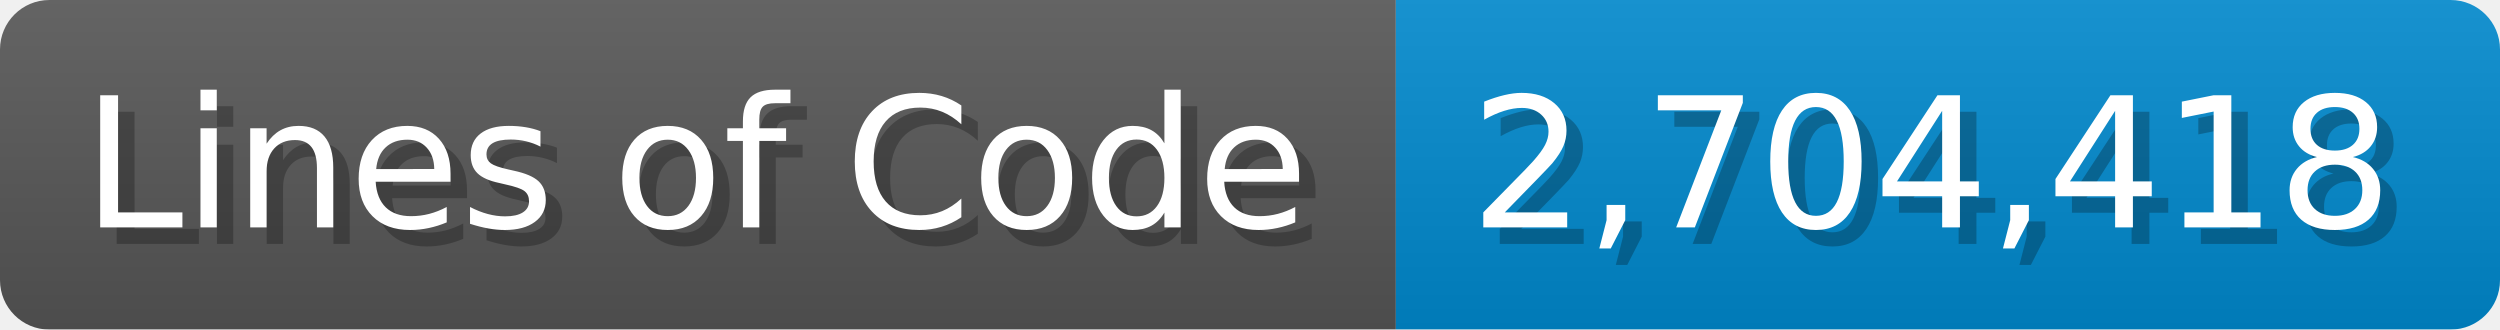
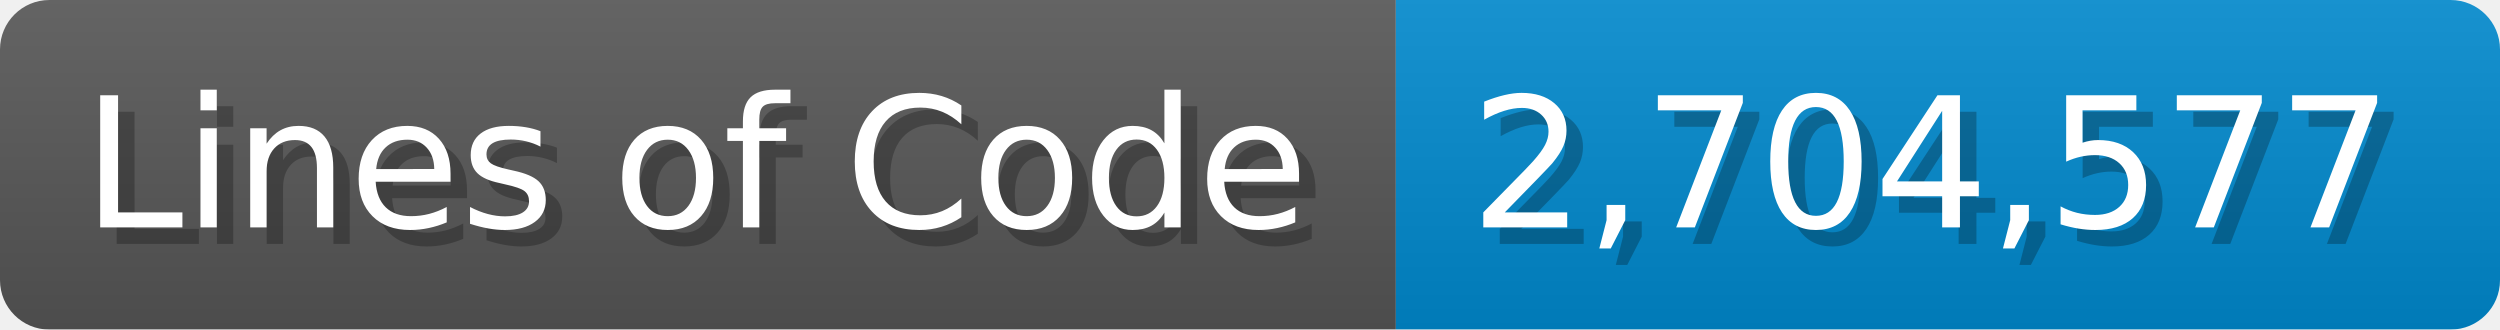
<svg xmlns="http://www.w3.org/2000/svg" width="151.7" height="20" viewBox="0 0 1517 200">
  <linearGradient id="a" x2="0" y2="100%">
    <stop offset="0" stop-opacity=".1" stop-color="#EEE" />
    <stop offset="1" stop-opacity=".1" />
  </linearGradient>
  <mask id="m">
    <rect width="1517" height="200" rx="30" fill="#FFF" />
  </mask>
  <g mask="url(#m)">
    <rect width="847" height="200" fill="#555" />
    <rect width="670" height="200" fill="#08C" x="847" />
    <rect width="1517" height="200" fill="url(#a)" />
  </g>
  <g fill="#fff" text-anchor="start" font-family="Verdana,DejaVu Sans,sans-serif" font-size="110">
    <text x="60" y="148" textLength="747" fill="#000" opacity="0.25">Lines of Code</text>
    <text x="50" y="138" textLength="747">Lines of Code</text>
-     <text x="902" y="148" textLength="570" fill="#000" opacity="0.25">2,704,418</text>
-     <text x="892" y="138" textLength="570">2,704,418</text>
+     <text x="902" y="148" textLength="570" fill="#000" opacity="0.25">2,704,577</text>
+     <text x="892" y="138" textLength="570">2,704,577</text>
  </g>
</svg>
